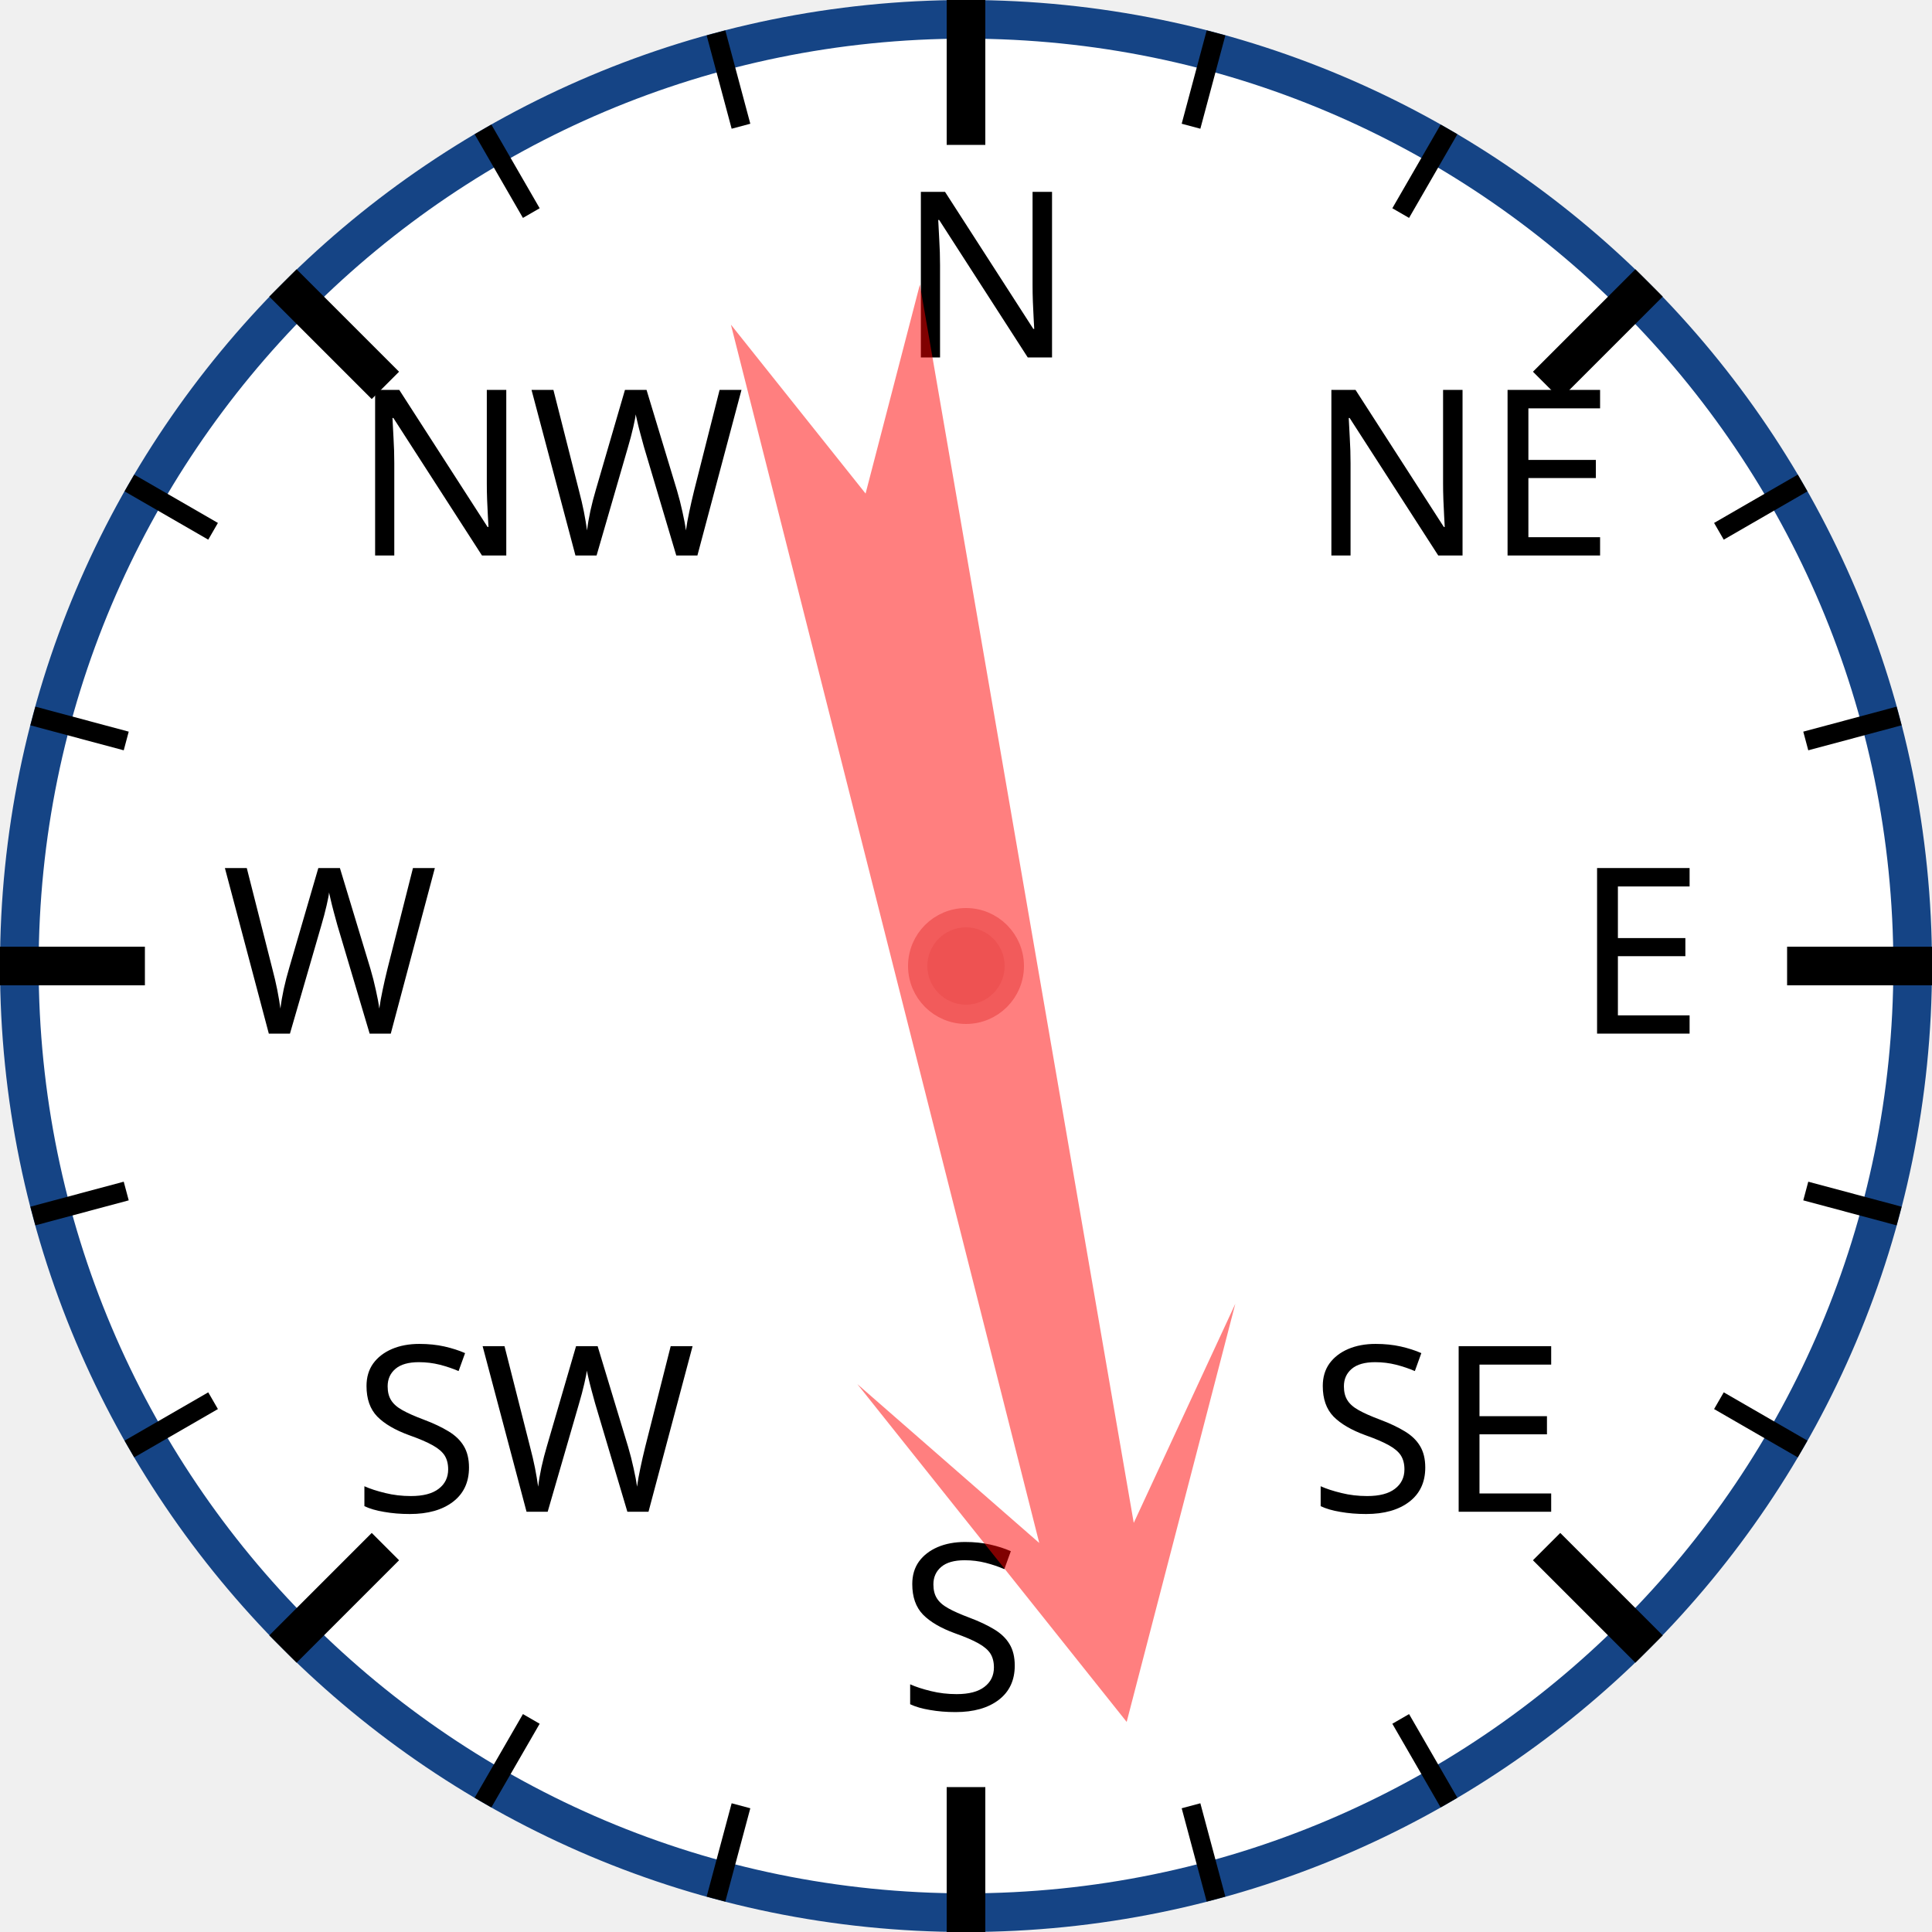
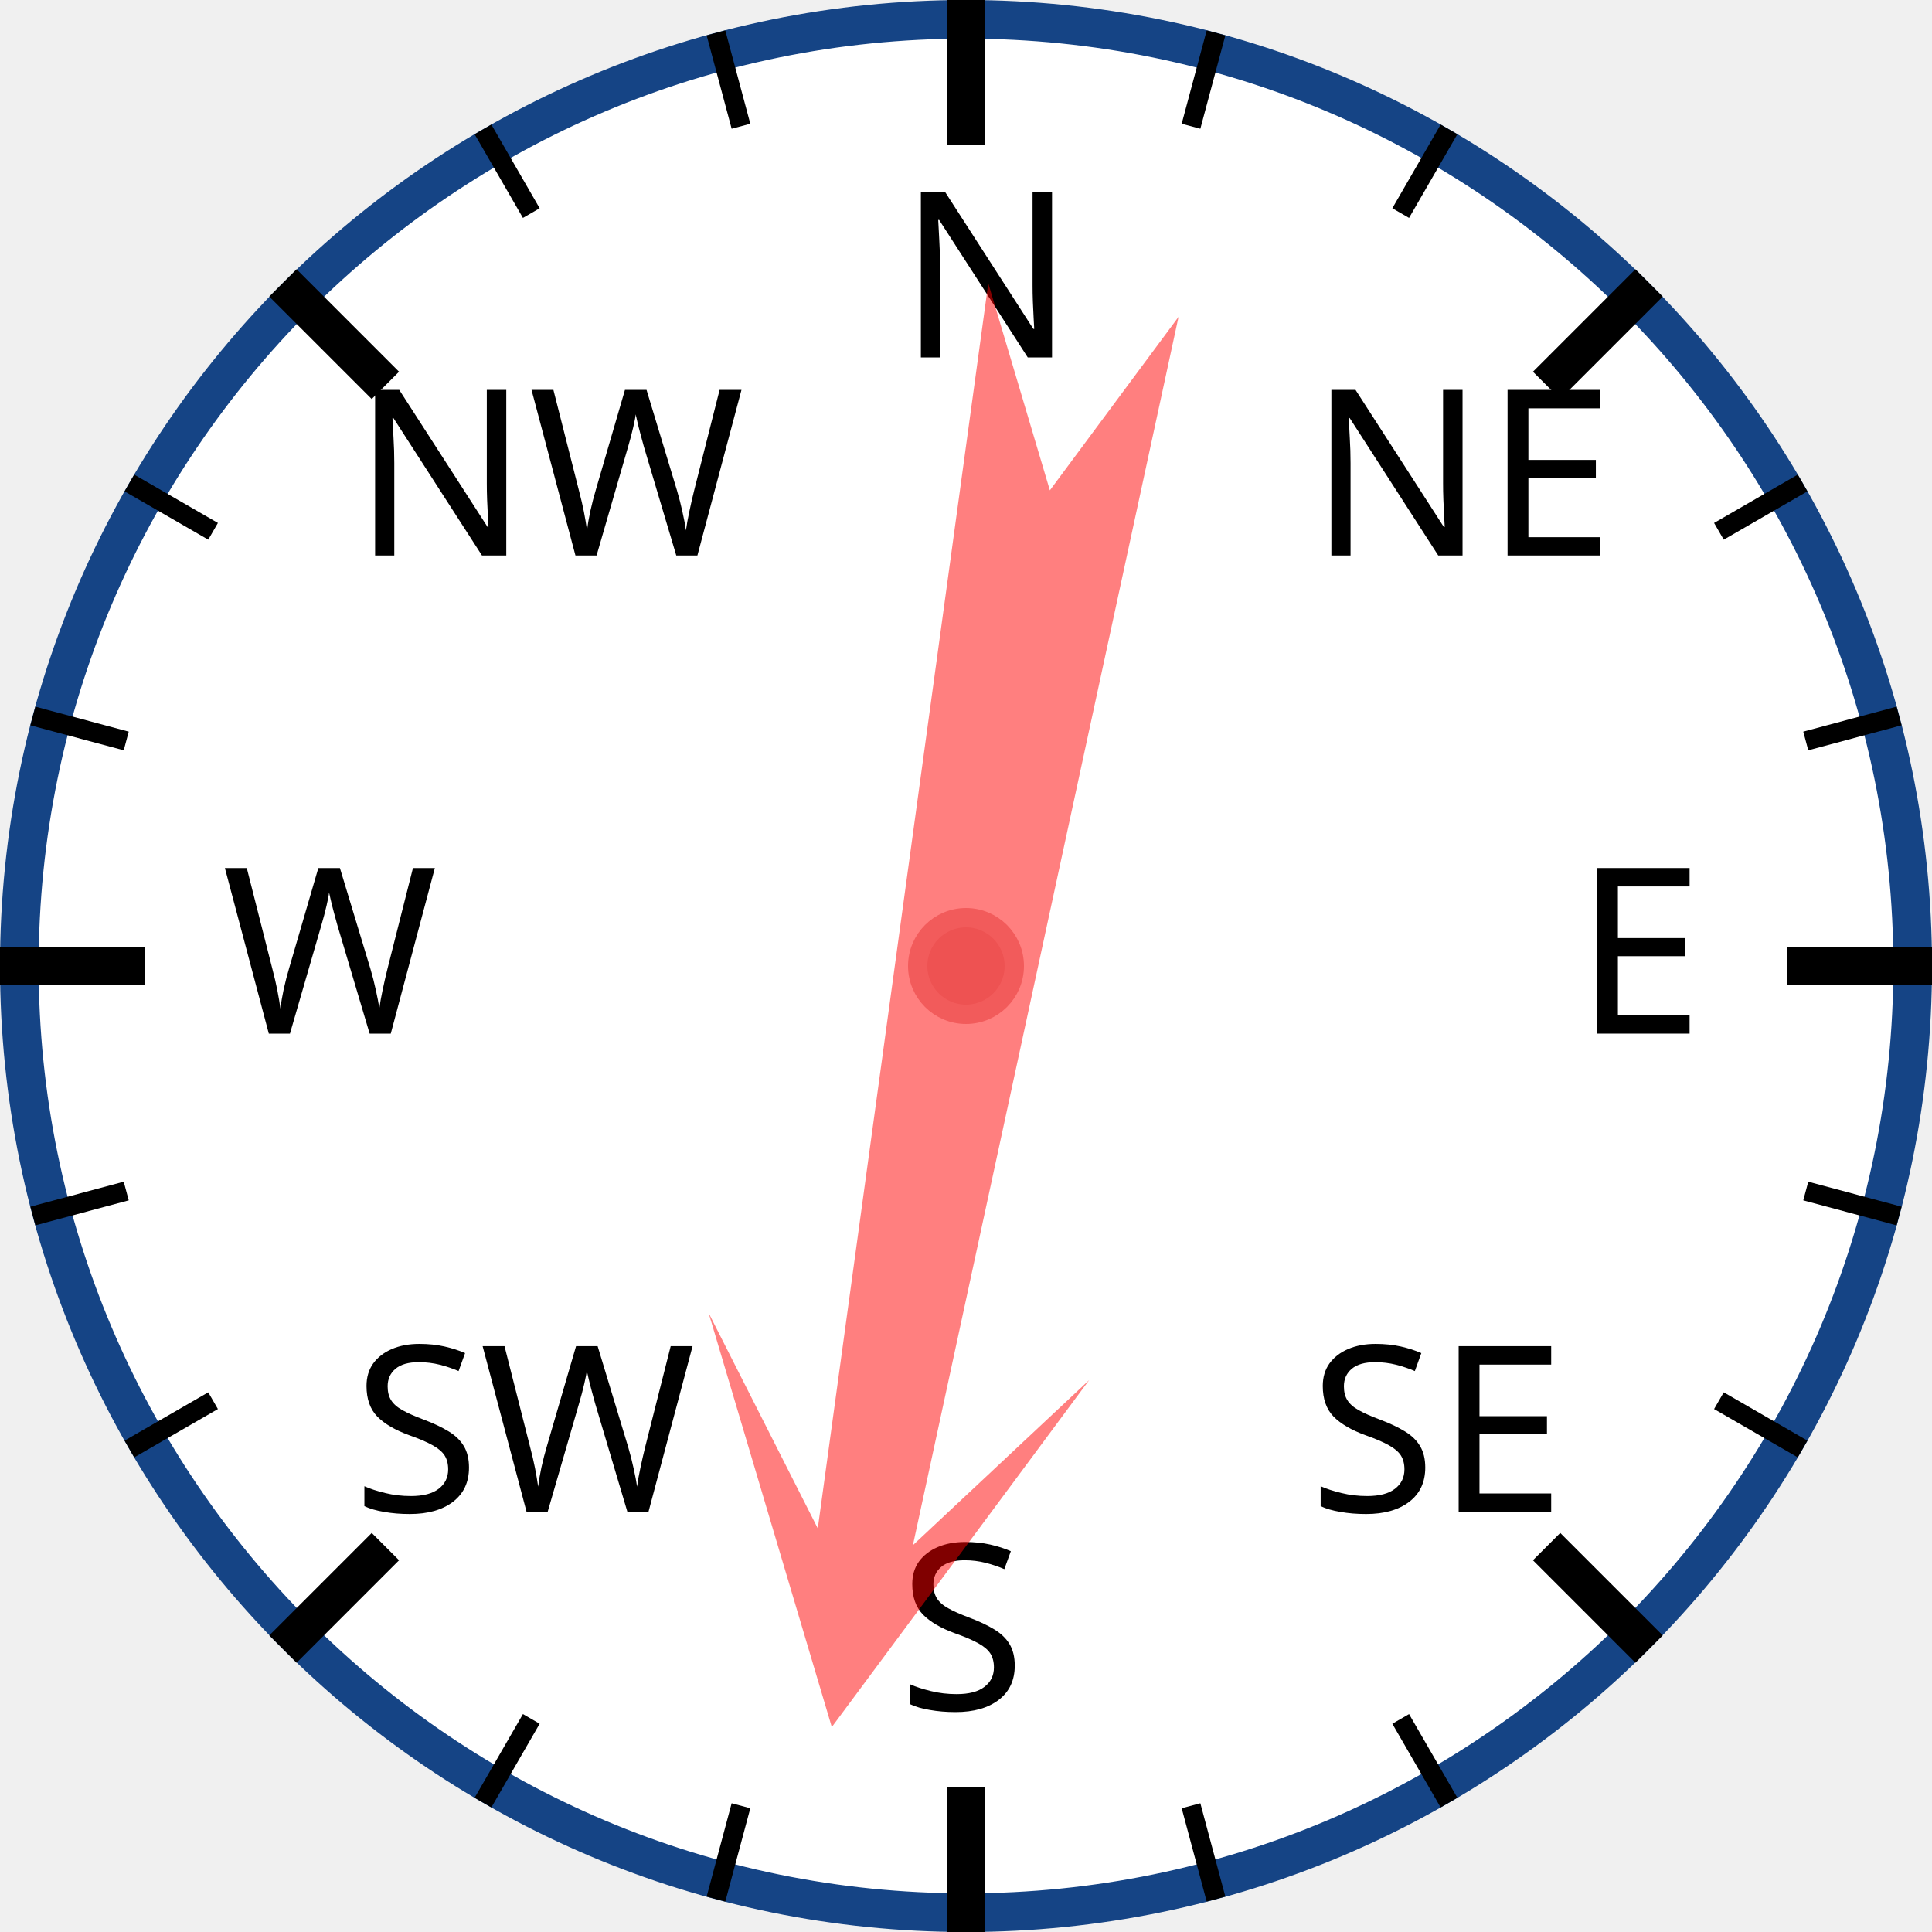
<svg xmlns="http://www.w3.org/2000/svg" width="120px" height="120px" viewBox="0 0 200 200">
  <circle cx="100" cy="100" r="98" style="fill: white; stroke: #154485; stroke-width: 4;" />
  <text x="93.0" y="37.0" style="font-family: sans-serif; font-size: 18pt;">N</text>
  <line x1="100.0" y1="0.0" x2="100.0" y2="15.0" style="stroke: black; stroke-width: 4;" />
  <line x1="74.118" y1="3.407" x2="76.706" y2="13.067" style="stroke: black; stroke-width: 2;" />
  <line x1="50" y1="13.397" x2="55" y2="22.058" style="stroke: black; stroke-width: 2;" />
  <text x="36.503" y="57.503" style="font-family: sans-serif; font-size: 18pt;">NW</text>
  <line x1="29.289" y1="29.289" x2="39.896" y2="39.896" style="stroke: black; stroke-width: 4;" />
  <line x1="13.397" y1="50" x2="22.058" y2="55" style="stroke: black; stroke-width: 2;" />
  <line x1="3.407" y1="74.118" x2="13.067" y2="76.706" style="stroke: black; stroke-width: 2;" />
  <text x="23.0" y="107.0" style="font-family: sans-serif; font-size: 18pt;">W</text>
  <line x1="0.0" y1="100.0" x2="15.0" y2="100.0" style="stroke: black; stroke-width: 4;" />
  <line x1="3.407" y1="125.882" x2="13.067" y2="123.294" style="stroke: black; stroke-width: 2;" />
  <line x1="13.397" y1="150" x2="22.058" y2="145" style="stroke: black; stroke-width: 2;" />
  <text x="36.503" y="156.497" style="font-family: sans-serif; font-size: 18pt;">SW</text>
  <line x1="29.289" y1="170.711" x2="39.896" y2="160.104" style="stroke: black; stroke-width: 4;" />
  <line x1="50" y1="186.603" x2="55" y2="177.942" style="stroke: black; stroke-width: 2;" />
  <line x1="74.118" y1="196.593" x2="76.706" y2="186.933" style="stroke: black; stroke-width: 2;" />
  <text x="93" y="177.0" style="font-family: sans-serif; font-size: 18pt;">S</text>
  <line x1="100" y1="200.0" x2="100" y2="185.0" style="stroke: black; stroke-width: 4;" />
  <line x1="125.882" y1="196.593" x2="123.294" y2="186.933" style="stroke: black; stroke-width: 2;" />
  <line x1="150.0" y1="186.603" x2="145.0" y2="177.942" style="stroke: black; stroke-width: 2;" />
  <text x="135.497" y="156.497" style="font-family: sans-serif; font-size: 18pt;">SE</text>
  <line x1="170.711" y1="170.711" x2="160.104" y2="160.104" style="stroke: black; stroke-width: 4;" />
  <line x1="186.603" y1="150" x2="177.942" y2="145" style="stroke: black; stroke-width: 2;" />
  <line x1="196.593" y1="125.882" x2="186.933" y2="123.294" style="stroke: black; stroke-width: 2;" />
  <text x="163.0" y="107" style="font-family: sans-serif; font-size: 18pt;">E</text>
  <line x1="200.0" y1="100" x2="185.0" y2="100" style="stroke: black; stroke-width: 4;" />
  <line x1="196.593" y1="74.118" x2="186.933" y2="76.706" style="stroke: black; stroke-width: 2;" />
  <line x1="186.603" y1="50" x2="177.942" y2="55" style="stroke: black; stroke-width: 2;" />
  <text x="135.497" y="57.503" style="font-family: sans-serif; font-size: 18pt;">NE</text>
  <line x1="170.711" y1="29.289" x2="160.104" y2="39.896" style="stroke: black; stroke-width: 4;" />
  <line x1="150" y1="13.397" x2="145" y2="22.058" style="stroke: black; stroke-width: 2;" />
  <line x1="125.882" y1="3.407" x2="123.294" y2="13.067" style="stroke: black; stroke-width: 2;" />
-   <polygon points="100 20 120 60 105 40 110 170 100 150 90 170 95 40 80 60" style="fill: red; fill-opacity: 0.5;" transform="rotate(168,100,100)" />
+   <polygon points="100 20 120 60 105 40 110 170 100 150 90 170 95 40 80 60" style="fill: red; fill-opacity: 0.5;" transform="rotate(190,100,100)" />
  <circle cx="100" cy="100" r="5" style="fill: #EE5252; stroke: #F25B5B; stroke-width: 2;" />
</svg>
